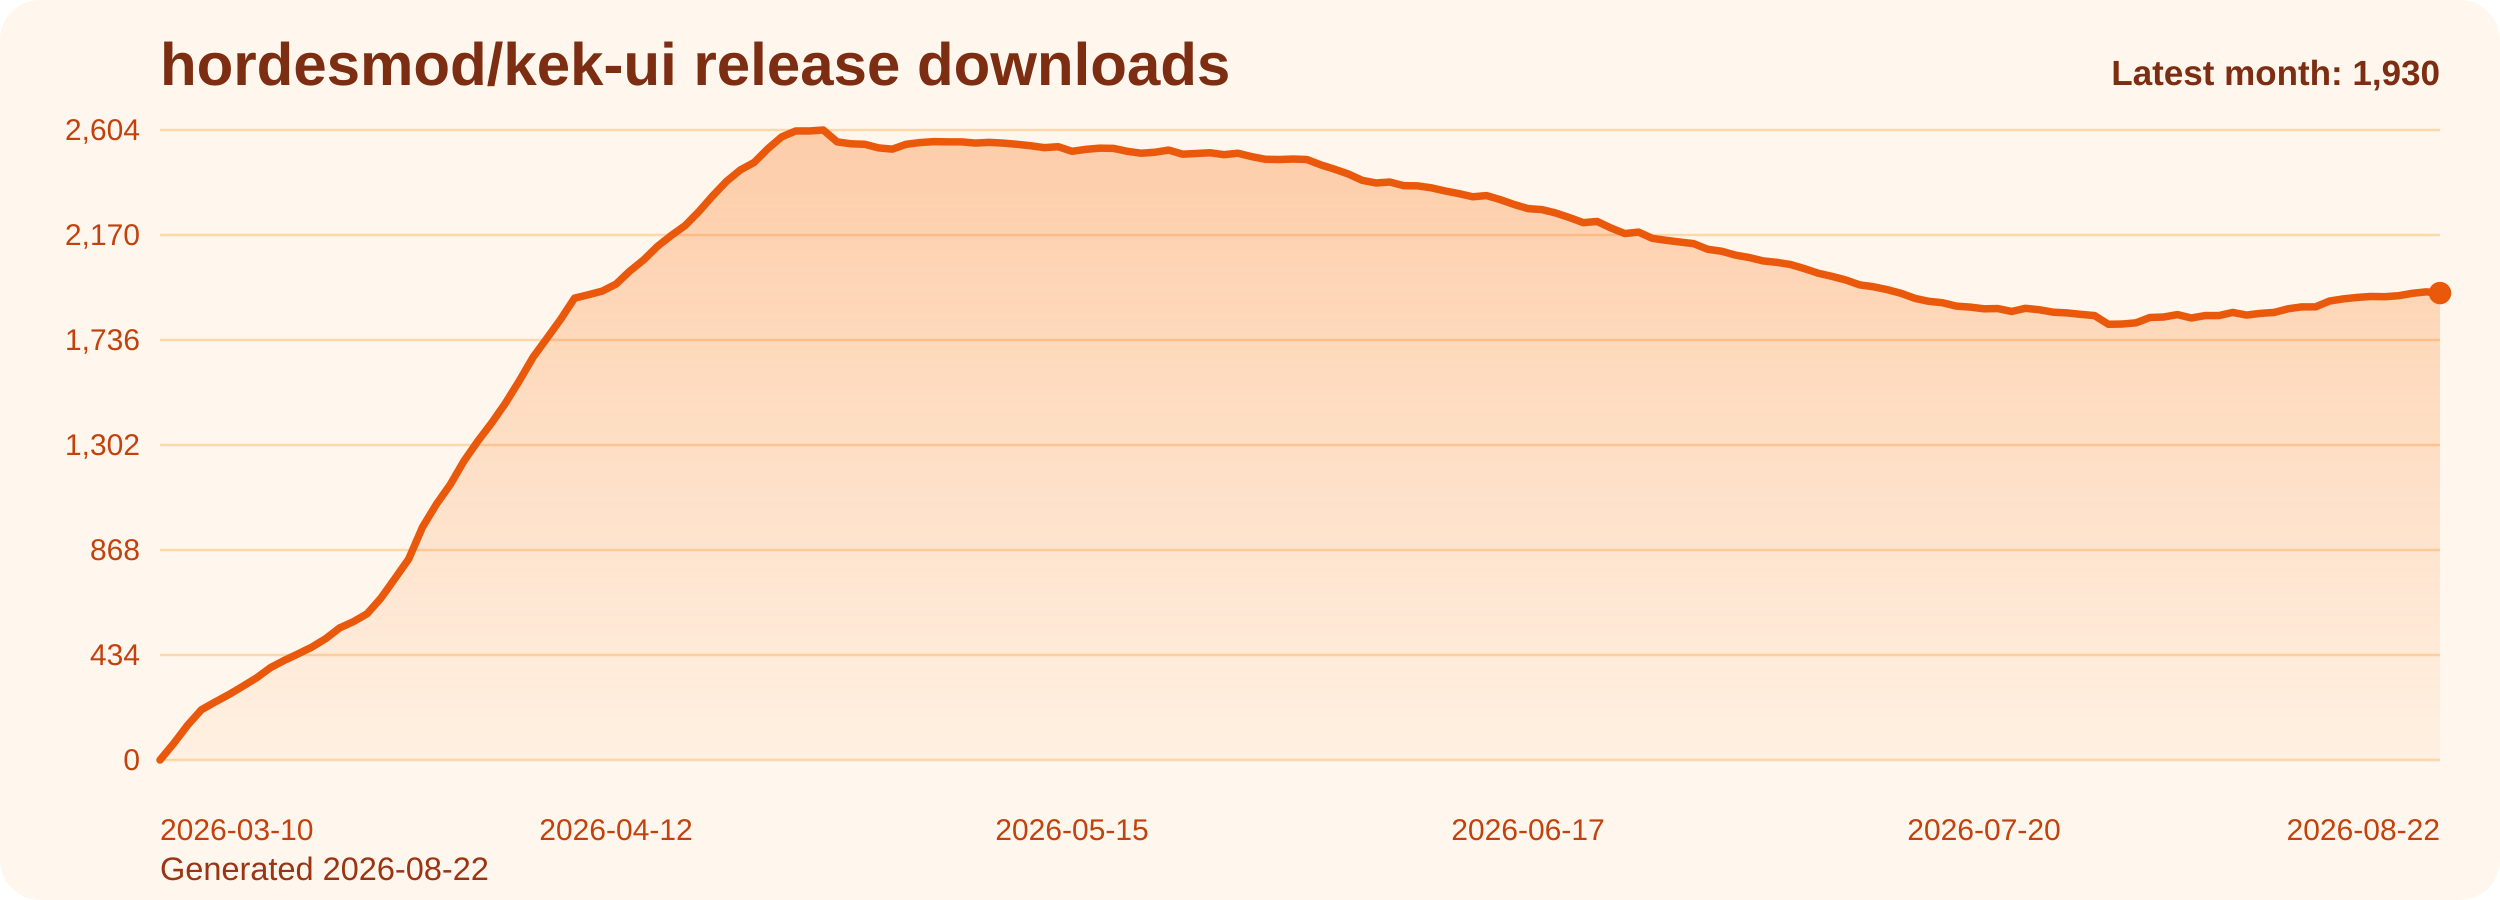
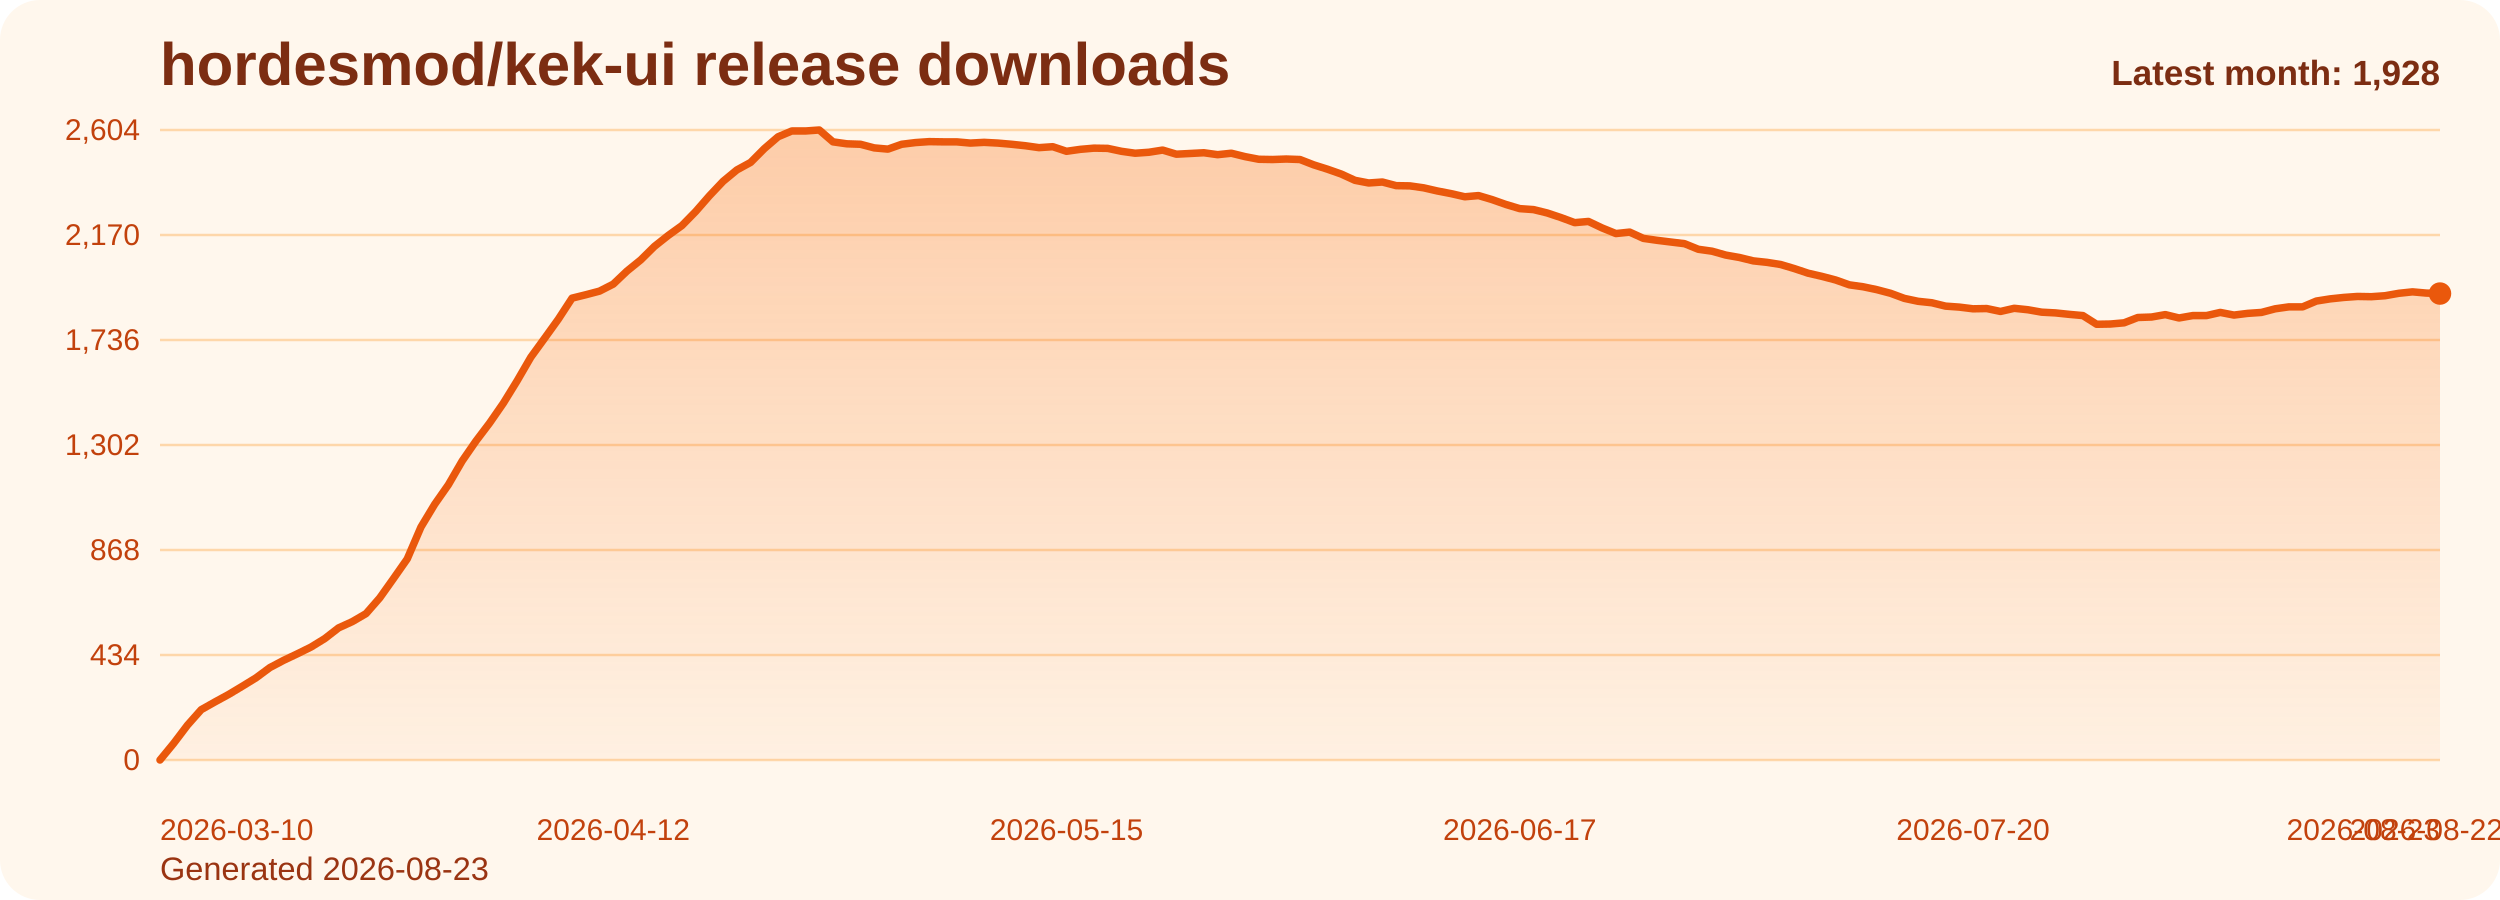
<svg xmlns="http://www.w3.org/2000/svg" viewBox="0 0 1000 360" role="img" aria-label="hordesmod/kek-ui release downloads chart">
  <defs>
    <linearGradient id="fill-monthly-orange" x1="0" y1="0" x2="0" y2="1">
      <stop offset="0%" stop-color="#f97316" stop-opacity="0.32" />
      <stop offset="100%" stop-color="#f97316" stop-opacity="0.05" />
    </linearGradient>
    <style>
      .bg { fill: #fff7ed; }
      .title { font: 700 24px Arial, sans-serif; fill: #7c2d12; }
      .sub { font: 400 13px Arial, sans-serif; fill: #9a3412; }
      .grid { stroke: #fed7aa; stroke-width: 1; }
      .axis { font: 400 12px Arial, sans-serif; fill: #c2410c; }
      .line { fill: none; stroke: #ea580c; stroke-width: 3; stroke-linecap: round; stroke-linejoin: round; }
      .dot { fill: #ea580c; }
      .value { font: 600 11px Arial, sans-serif; fill: #9a3412; }
      .latest { font: 700 14px Arial, sans-serif; fill: #7c2d12; }
    </style>
  </defs>
  <rect class="bg" x="0" y="0" width="1000" height="360" rx="16" />
  <text class="title" x="64" y="34">hordesmod/kek-ui release downloads</text>
-   <text class="sub" x="64" y="352">Generated 2026-08-22</text>
+   <text class="sub" x="64" y="352">Generated 2026-08-23</text>
  <line x1="64" y1="52.00" x2="976" y2="52.00" class="grid" />
  <text x="56" y="56.00" text-anchor="end" class="axis">2,604</text>
  <line x1="64" y1="94.00" x2="976" y2="94.00" class="grid" />
  <text x="56" y="98.00" text-anchor="end" class="axis">2,170</text>
  <line x1="64" y1="136.00" x2="976" y2="136.00" class="grid" />
  <text x="56" y="140.00" text-anchor="end" class="axis">1,736</text>
  <line x1="64" y1="178.00" x2="976" y2="178.00" class="grid" />
  <text x="56" y="182.00" text-anchor="end" class="axis">1,302</text>
  <line x1="64" y1="220.00" x2="976" y2="220.00" class="grid" />
  <text x="56" y="224.00" text-anchor="end" class="axis">868</text>
  <line x1="64" y1="262.00" x2="976" y2="262.00" class="grid" />
  <text x="56" y="266.00" text-anchor="end" class="axis">434</text>
  <line x1="64" y1="304.00" x2="976" y2="304.00" class="grid" />
  <text x="56" y="308.00" text-anchor="end" class="axis">0</text>
-   <path d="M 64.00 304 L 64.00 304.00 L 69.53 297.32 L 75.05 290.06 L 80.58 283.87 L 86.11 280.77 L 91.64 277.77 L 97.16 274.48 L 102.69 271.10 L 108.22 267.03 L 113.75 264.13 L 119.27 261.52 L 124.80 258.81 L 130.33 255.42 L 135.85 251.16 L 141.38 248.65 L 146.91 245.45 L 152.44 239.16 L 157.96 231.42 L 163.49 223.58 L 169.02 210.81 L 174.55 201.71 L 180.07 193.87 L 185.60 184.39 L 191.13 176.45 L 196.65 169.19 L 202.18 161.26 L 207.71 152.35 L 213.24 142.87 L 218.76 135.32 L 224.29 127.68 L 229.82 119.26 L 235.35 117.90 L 240.87 116.45 L 246.40 113.65 L 251.93 108.42 L 257.45 103.97 L 262.98 98.55 L 268.51 94.19 L 274.04 90.23 L 279.56 84.61 L 285.09 78.32 L 290.62 72.52 L 296.15 67.97 L 301.67 64.97 L 307.20 59.45 L 312.73 54.71 L 318.25 52.39 L 323.78 52.39 L 329.31 52.00 L 334.84 56.74 L 340.36 57.52 L 345.89 57.71 L 351.42 59.16 L 356.95 59.65 L 362.47 57.71 L 368.00 57.03 L 373.53 56.65 L 379.05 56.74 L 384.58 56.74 L 390.11 57.23 L 395.64 56.94 L 401.16 57.23 L 406.69 57.71 L 412.22 58.29 L 417.75 59.06 L 423.27 58.68 L 428.80 60.52 L 434.33 59.74 L 439.85 59.26 L 445.38 59.35 L 450.91 60.52 L 456.44 61.29 L 461.96 60.90 L 467.49 60.03 L 473.02 61.68 L 478.55 61.39 L 484.07 61.10 L 489.60 61.87 L 495.13 61.29 L 500.65 62.65 L 506.18 63.71 L 511.71 63.81 L 517.24 63.61 L 522.76 63.81 L 528.29 65.94 L 533.82 67.68 L 539.35 69.61 L 544.87 72.13 L 550.40 73.19 L 555.93 72.81 L 561.45 74.26 L 566.98 74.35 L 572.51 75.13 L 578.04 76.39 L 583.56 77.45 L 589.09 78.71 L 594.62 78.23 L 600.15 79.87 L 605.67 81.81 L 611.20 83.45 L 616.73 83.84 L 622.25 85.19 L 627.78 87.03 L 633.31 89.06 L 638.84 88.58 L 644.36 91.19 L 649.89 93.42 L 655.42 92.84 L 660.95 95.35 L 666.47 96.13 L 672.00 96.81 L 677.53 97.48 L 683.05 99.71 L 688.58 100.48 L 694.11 102.03 L 699.64 103.00 L 705.16 104.35 L 710.69 104.94 L 716.22 105.81 L 721.75 107.45 L 727.27 109.29 L 732.80 110.55 L 738.33 112.00 L 743.85 113.94 L 749.38 114.71 L 754.91 115.87 L 760.44 117.32 L 765.96 119.35 L 771.49 120.52 L 777.02 121.10 L 782.55 122.45 L 788.07 122.84 L 793.60 123.52 L 799.13 123.42 L 804.65 124.58 L 810.18 123.32 L 815.71 123.90 L 821.24 124.87 L 826.76 125.16 L 832.29 125.74 L 837.82 126.23 L 843.35 129.71 L 848.87 129.61 L 854.40 129.13 L 859.93 127.00 L 865.45 126.81 L 870.98 125.84 L 876.51 127.19 L 882.04 126.23 L 887.56 126.23 L 893.09 124.97 L 898.62 126.03 L 904.15 125.35 L 909.67 124.97 L 915.20 123.52 L 920.73 122.74 L 926.25 122.74 L 931.78 120.42 L 937.31 119.55 L 942.84 118.97 L 948.36 118.58 L 953.89 118.68 L 959.42 118.29 L 964.95 117.32 L 970.47 116.74 L 976.00 117.23 L 976.00 304 Z" fill="url(#fill-monthly-orange)" />
-   <polyline class="line" points="64.00,304.00 69.53,297.32 75.05,290.06 80.58,283.87 86.11,280.77 91.64,277.77 97.16,274.48 102.69,271.10 108.22,267.03 113.75,264.13 119.27,261.52 124.80,258.81 130.33,255.42 135.85,251.16 141.38,248.65 146.91,245.45 152.44,239.16 157.96,231.42 163.49,223.58 169.02,210.81 174.55,201.71 180.07,193.87 185.60,184.39 191.13,176.45 196.65,169.19 202.18,161.26 207.71,152.35 213.24,142.87 218.76,135.32 224.29,127.68 229.82,119.26 235.35,117.90 240.87,116.45 246.40,113.65 251.93,108.42 257.45,103.97 262.98,98.55 268.51,94.19 274.04,90.23 279.56,84.61 285.09,78.32 290.62,72.52 296.15,67.97 301.67,64.97 307.20,59.45 312.73,54.71 318.25,52.39 323.78,52.39 329.31,52.00 334.84,56.74 340.36,57.52 345.89,57.71 351.42,59.16 356.95,59.65 362.47,57.71 368.00,57.03 373.53,56.65 379.05,56.74 384.58,56.74 390.11,57.23 395.64,56.94 401.16,57.23 406.69,57.71 412.22,58.29 417.75,59.06 423.27,58.68 428.80,60.52 434.33,59.74 439.85,59.26 445.38,59.35 450.91,60.52 456.44,61.29 461.96,60.90 467.49,60.03 473.02,61.68 478.55,61.39 484.07,61.10 489.60,61.87 495.13,61.29 500.65,62.65 506.18,63.71 511.71,63.81 517.24,63.61 522.76,63.81 528.29,65.94 533.82,67.68 539.35,69.61 544.87,72.13 550.40,73.19 555.93,72.81 561.45,74.26 566.98,74.35 572.51,75.13 578.04,76.39 583.56,77.45 589.09,78.71 594.62,78.23 600.15,79.87 605.67,81.81 611.20,83.45 616.73,83.84 622.25,85.19 627.78,87.03 633.31,89.06 638.84,88.58 644.36,91.19 649.89,93.42 655.42,92.84 660.95,95.35 666.47,96.13 672.00,96.81 677.53,97.48 683.05,99.71 688.58,100.48 694.11,102.03 699.64,103.00 705.16,104.35 710.69,104.94 716.22,105.81 721.75,107.45 727.27,109.29 732.80,110.55 738.33,112.00 743.85,113.94 749.38,114.71 754.91,115.87 760.44,117.32 765.96,119.35 771.49,120.52 777.02,121.10 782.55,122.45 788.07,122.84 793.60,123.52 799.13,123.42 804.65,124.58 810.18,123.32 815.71,123.90 821.24,124.87 826.76,125.16 832.29,125.74 837.82,126.23 843.35,129.71 848.87,129.61 854.40,129.13 859.93,127.00 865.45,126.81 870.98,125.84 876.51,127.19 882.04,126.23 887.56,126.23 893.09,124.97 898.62,126.03 904.15,125.35 909.67,124.97 915.20,123.52 920.73,122.74 926.25,122.74 931.78,120.42 937.31,119.55 942.84,118.97 948.36,118.58 953.89,118.68 959.42,118.29 964.95,117.32 970.47,116.74 976.00,117.23" />
-   <circle class="dot" cx="976.00" cy="117.23" r="4.5" />
+   <path d="M 64.00 304 L 64.00 304.00 L 69.49 297.32 L 74.99 290.06 L 80.48 283.87 L 85.98 280.77 L 91.47 277.77 L 96.96 274.48 L 102.46 271.10 L 107.95 267.03 L 113.45 264.13 L 118.94 261.52 L 124.43 258.81 L 129.93 255.42 L 135.42 251.16 L 140.92 248.65 L 146.41 245.45 L 151.90 239.16 L 157.40 231.42 L 162.89 223.58 L 168.39 210.81 L 173.88 201.71 L 179.37 193.87 L 184.87 184.39 L 190.36 176.45 L 195.86 169.19 L 201.35 161.26 L 206.84 152.35 L 212.34 142.87 L 217.83 135.32 L 223.33 127.68 L 228.82 119.26 L 234.31 117.90 L 239.81 116.45 L 245.30 113.65 L 250.80 108.42 L 256.29 103.97 L 261.78 98.55 L 267.28 94.19 L 272.77 90.23 L 278.27 84.61 L 283.76 78.32 L 289.25 72.52 L 294.75 67.97 L 300.24 64.97 L 305.73 59.45 L 311.23 54.71 L 316.72 52.39 L 322.22 52.39 L 327.71 52.00 L 333.20 56.74 L 338.70 57.52 L 344.19 57.71 L 349.69 59.16 L 355.18 59.65 L 360.67 57.71 L 366.17 57.03 L 371.66 56.65 L 377.16 56.74 L 382.65 56.74 L 388.14 57.23 L 393.64 56.94 L 399.13 57.23 L 404.63 57.71 L 410.12 58.29 L 415.61 59.06 L 421.11 58.68 L 426.60 60.52 L 432.10 59.74 L 437.59 59.26 L 443.08 59.35 L 448.58 60.52 L 454.07 61.29 L 459.57 60.90 L 465.06 60.03 L 470.55 61.68 L 476.05 61.39 L 481.54 61.10 L 487.04 61.87 L 492.53 61.29 L 498.02 62.65 L 503.52 63.71 L 509.01 63.81 L 514.51 63.61 L 520.00 63.81 L 525.49 65.94 L 530.99 67.68 L 536.48 69.61 L 541.98 72.13 L 547.47 73.19 L 552.96 72.81 L 558.46 74.26 L 563.95 74.35 L 569.45 75.13 L 574.94 76.39 L 580.43 77.45 L 585.93 78.71 L 591.42 78.23 L 596.92 79.87 L 602.41 81.81 L 607.90 83.45 L 613.40 83.84 L 618.89 85.19 L 624.39 87.03 L 629.88 89.06 L 635.37 88.58 L 640.87 91.19 L 646.36 93.42 L 651.86 92.84 L 657.35 95.35 L 662.84 96.13 L 668.34 96.81 L 673.83 97.48 L 679.33 99.71 L 684.82 100.48 L 690.31 102.03 L 695.81 103.00 L 701.30 104.35 L 706.80 104.94 L 712.29 105.81 L 717.78 107.45 L 723.28 109.29 L 728.77 110.55 L 734.27 112.00 L 739.76 113.94 L 745.25 114.71 L 750.75 115.87 L 756.24 117.32 L 761.73 119.35 L 767.23 120.52 L 772.72 121.10 L 778.22 122.45 L 783.71 122.84 L 789.20 123.52 L 794.70 123.42 L 800.19 124.58 L 805.69 123.32 L 811.18 123.90 L 816.67 124.87 L 822.17 125.16 L 827.66 125.74 L 833.16 126.23 L 838.65 129.71 L 844.14 129.61 L 849.64 129.13 L 855.13 127.00 L 860.63 126.81 L 866.12 125.84 L 871.61 127.19 L 877.11 126.23 L 882.60 126.23 L 888.10 124.97 L 893.59 126.03 L 899.08 125.35 L 904.58 124.97 L 910.07 123.52 L 915.57 122.74 L 921.06 122.74 L 926.55 120.42 L 932.05 119.55 L 937.54 118.97 L 943.04 118.58 L 948.53 118.68 L 954.02 118.29 L 959.52 117.32 L 965.01 116.74 L 970.51 117.23 L 976.00 117.42 L 976.00 304 Z" fill="url(#fill-monthly-orange)" />
+   <polyline class="line" points="64.00,304.00 69.49,297.32 74.99,290.06 80.48,283.87 85.98,280.77 91.47,277.77 96.96,274.48 102.46,271.10 107.95,267.03 113.45,264.13 118.94,261.52 124.43,258.81 129.93,255.42 135.42,251.16 140.92,248.65 146.41,245.45 151.90,239.16 157.40,231.42 162.89,223.58 168.39,210.81 173.88,201.71 179.37,193.87 184.87,184.39 190.36,176.45 195.86,169.19 201.35,161.26 206.84,152.35 212.34,142.87 217.83,135.32 223.33,127.68 228.82,119.26 234.31,117.90 239.81,116.45 245.30,113.65 250.80,108.42 256.29,103.97 261.78,98.55 267.28,94.19 272.77,90.23 278.27,84.61 283.76,78.32 289.25,72.52 294.75,67.97 300.24,64.97 305.73,59.45 311.23,54.71 316.72,52.39 322.22,52.39 327.71,52.00 333.20,56.74 338.70,57.52 344.19,57.71 349.69,59.16 355.18,59.65 360.67,57.71 366.17,57.03 371.66,56.65 377.16,56.74 382.65,56.74 388.14,57.23 393.64,56.94 399.13,57.23 404.63,57.71 410.12,58.29 415.61,59.06 421.11,58.68 426.60,60.52 432.10,59.74 437.59,59.26 443.08,59.35 448.58,60.52 454.07,61.29 459.57,60.90 465.06,60.03 470.55,61.68 476.05,61.39 481.54,61.10 487.04,61.87 492.53,61.29 498.02,62.65 503.52,63.71 509.01,63.81 514.51,63.61 520.00,63.81 525.49,65.94 530.99,67.68 536.48,69.61 541.98,72.13 547.47,73.19 552.96,72.81 558.46,74.26 563.95,74.35 569.45,75.13 574.94,76.39 580.43,77.45 585.93,78.71 591.42,78.23 596.92,79.87 602.41,81.81 607.90,83.45 613.40,83.84 618.89,85.19 624.39,87.03 629.88,89.06 635.37,88.58 640.87,91.19 646.36,93.42 651.86,92.84 657.35,95.35 662.84,96.13 668.34,96.81 673.83,97.48 679.33,99.71 684.82,100.48 690.31,102.03 695.81,103.00 701.30,104.35 706.80,104.94 712.29,105.81 717.78,107.45 723.28,109.29 728.77,110.55 734.27,112.00 739.76,113.94 745.25,114.71 750.75,115.87 756.24,117.32 761.73,119.35 767.23,120.52 772.72,121.10 778.22,122.45 783.71,122.84 789.20,123.52 794.70,123.42 800.19,124.58 805.69,123.32 811.18,123.90 816.67,124.87 822.17,125.16 827.66,125.74 833.16,126.23 838.65,129.71 844.14,129.61 849.64,129.13 855.13,127.00 860.63,126.81 866.12,125.84 871.61,127.19 877.11,126.23 882.60,126.23 888.10,124.97 893.59,126.03 899.08,125.35 904.58,124.97 910.07,123.52 915.57,122.74 921.06,122.74 926.55,120.42 932.05,119.55 937.54,118.97 943.04,118.58 948.53,118.68 954.02,118.29 959.52,117.32 965.01,116.74 970.51,117.23 976.00,117.42" />
+   <circle class="dot" cx="976.00" cy="117.42" r="4.5" />
  <text class="axis" x="64.00" y="336" text-anchor="start">2026-03-10</text>
-   <text class="axis" x="246.40" y="336" text-anchor="middle">2026-04-12</text>
-   <text class="axis" x="428.80" y="336" text-anchor="middle">2026-05-15</text>
-   <text class="axis" x="611.20" y="336" text-anchor="middle">2026-06-17</text>
-   <text class="axis" x="793.60" y="336" text-anchor="middle">2026-07-20</text>
-   <text class="axis" x="976.00" y="336" text-anchor="end">2026-08-22</text>
-   <text class="latest" x="976" y="34" text-anchor="end">Latest month: 1,930</text>
+   <text class="axis" x="245.30" y="336" text-anchor="middle">2026-04-12</text>
+   <text class="axis" x="426.60" y="336" text-anchor="middle">2026-05-15</text>
+   <text class="axis" x="607.90" y="336" text-anchor="middle">2026-06-17</text>
+   <text class="axis" x="789.20" y="336" text-anchor="middle">2026-07-20</text>
+   <text class="axis" x="970.51" y="336" text-anchor="middle">2026-08-22</text>
+   <text class="axis" x="976.00" y="336" text-anchor="end">2026-08-23</text>
+   <text class="latest" x="976" y="34" text-anchor="end">Latest month: 1,928</text>
</svg>
